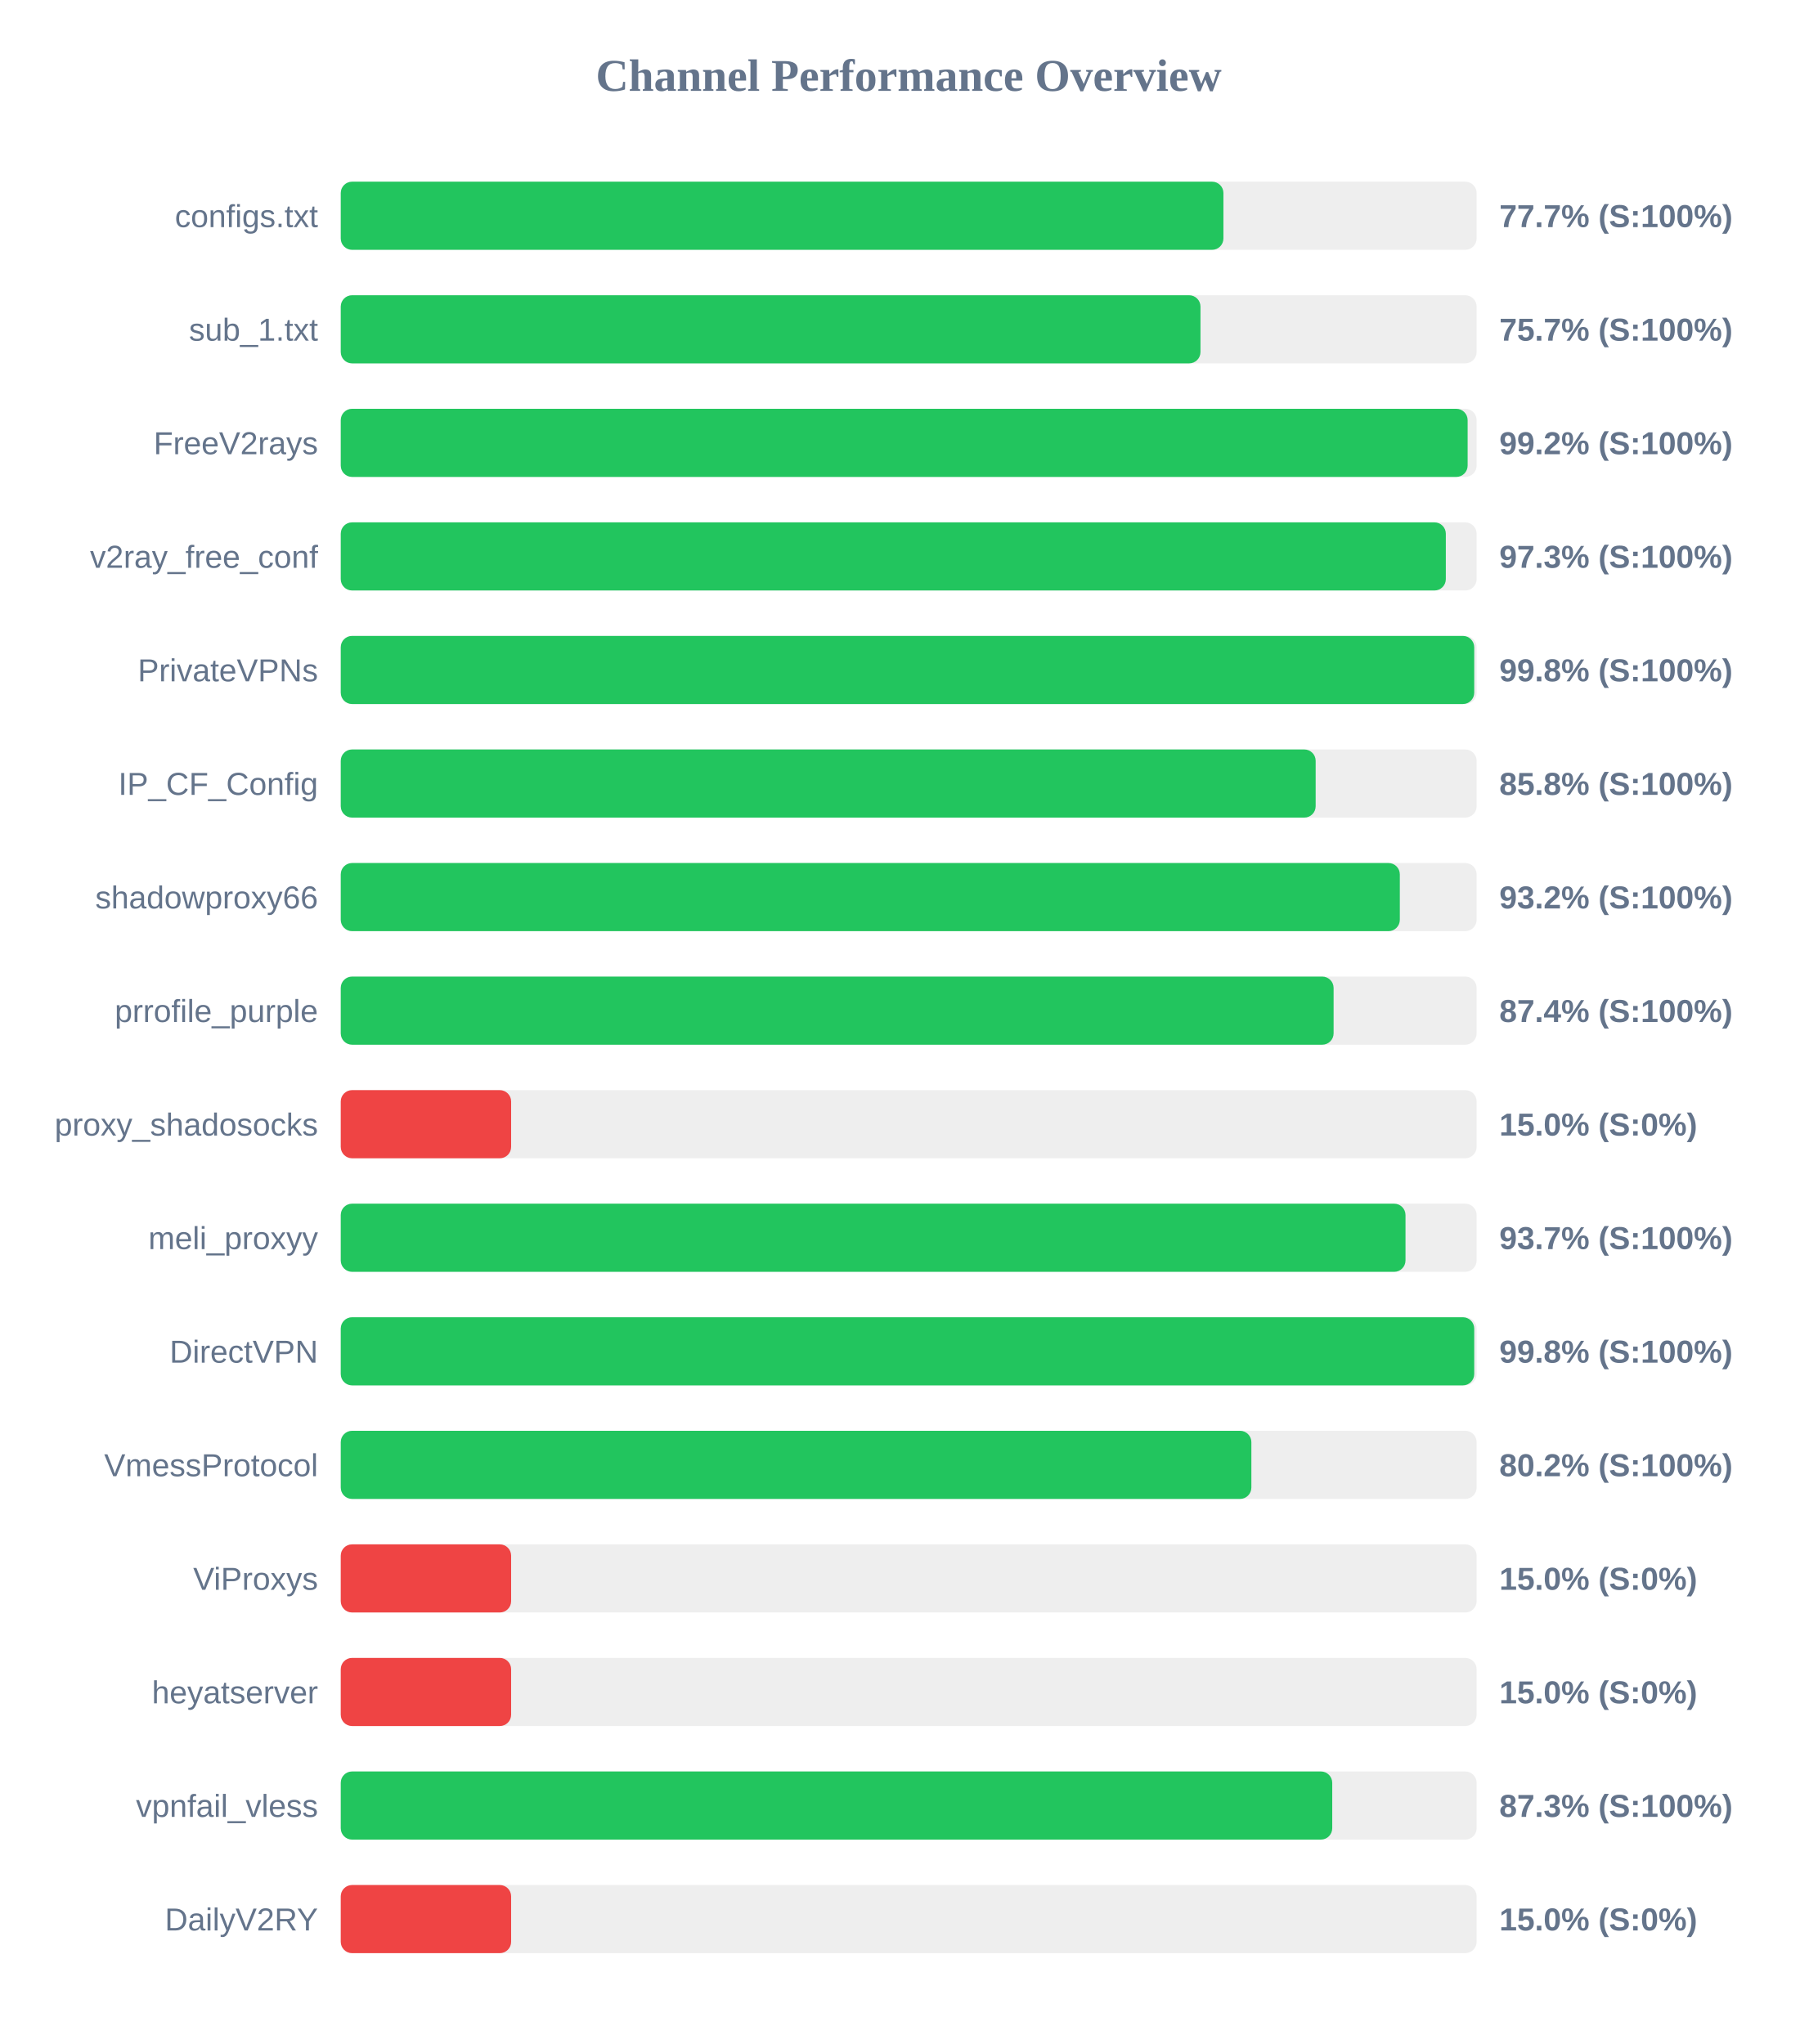
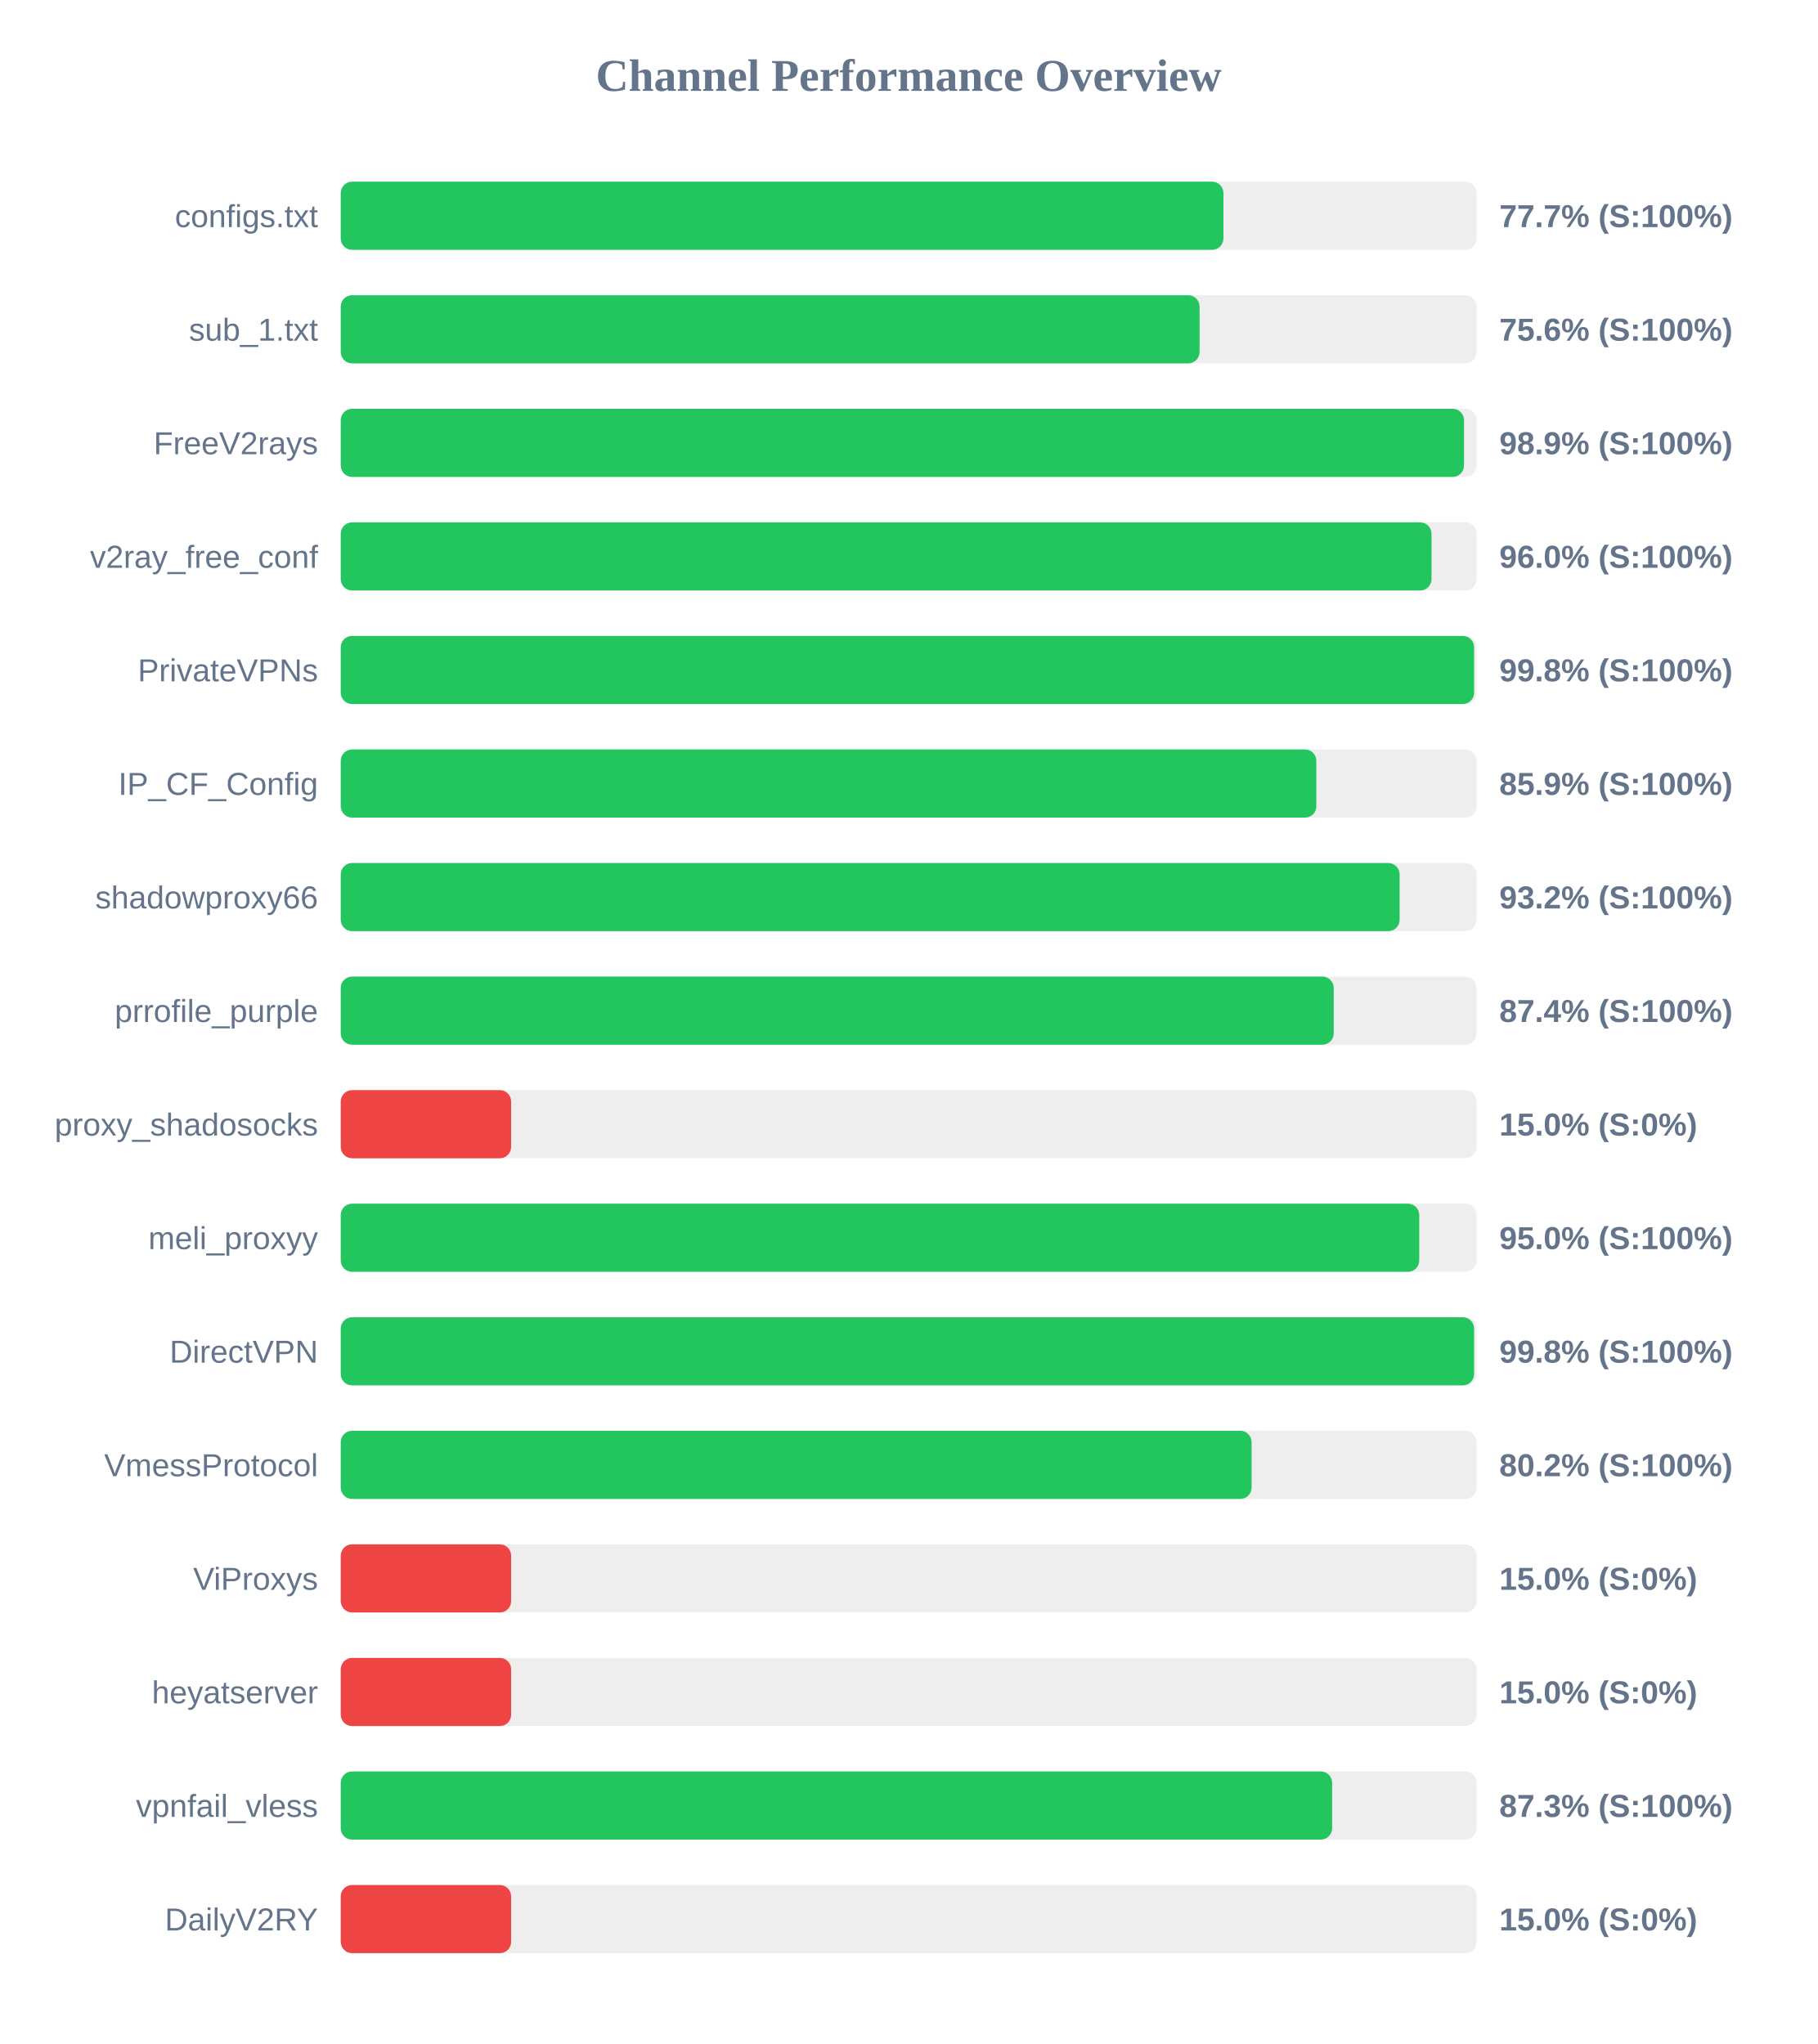
<svg xmlns="http://www.w3.org/2000/svg" width="800" height="900" version="1.1">
  <style>
        .row { font: 14px Arial; fill: #64748b; }
        .score { font: bold 14px Arial; fill: #64748b; }
    </style>
  <text x="400" y="40" text-anchor="middle" font-size="20px" font-weight="bold" fill="#64748b">Channel Performance Overview</text>
  <rect x="150" y="80" width="500" height="30" fill="#eee" rx="5" />
  <rect x="150" y="80" width="388.55" height="30" fill="#22c55e" rx="5" />
  <text x="140" y="100" text-anchor="end" class="row">configs.txt</text>
  <text x="660" y="100" text-anchor="start" class="score">77.7% (S:100%)</text>
  <rect x="150" y="130" width="500" height="30" fill="#eee" rx="5" />
-   <rect x="150" y="130" width="378.45" height="30" fill="#22c55e" rx="5" />
+   <rect x="150" y="130" width="378.05" height="30" fill="#22c55e" rx="5" />
  <text x="140" y="150" text-anchor="end" class="row">sub_1.txt</text>
-   <text x="660" y="150" text-anchor="start" class="score">75.7% (S:100%)</text>
+   <text x="660" y="150" text-anchor="start" class="score">75.6% (S:100%)</text>
  <rect x="150" y="180" width="500" height="30" fill="#eee" rx="5" />
-   <rect x="150" y="180" width="496.05" height="30" fill="#22c55e" rx="5" />
+   <rect x="150" y="180" width="494.45" height="30" fill="#22c55e" rx="5" />
  <text x="140" y="200" text-anchor="end" class="row">FreeV2rays</text>
-   <text x="660" y="200" text-anchor="start" class="score">99.2% (S:100%)</text>
+   <text x="660" y="200" text-anchor="start" class="score">98.9% (S:100%)</text>
  <rect x="150" y="230" width="500" height="30" fill="#eee" rx="5" />
-   <rect x="150" y="230" width="486.45" height="30" fill="#22c55e" rx="5" />
+   <rect x="150" y="230" width="480.15" height="30" fill="#22c55e" rx="5" />
  <text x="140" y="250" text-anchor="end" class="row">v2ray_free_conf</text>
-   <text x="660" y="250" text-anchor="start" class="score">97.3% (S:100%)</text>
+   <text x="660" y="250" text-anchor="start" class="score">96.0% (S:100%)</text>
  <rect x="150" y="280" width="500" height="30" fill="#eee" rx="5" />
-   <rect x="150" y="280" width="498.95" height="30" fill="#22c55e" rx="5" />
+   <rect x="150" y="280" width="498.9" height="30" fill="#22c55e" rx="5" />
  <text x="140" y="300" text-anchor="end" class="row">PrivateVPNs</text>
  <text x="660" y="300" text-anchor="start" class="score">99.8% (S:100%)</text>
  <rect x="150" y="330" width="500" height="30" fill="#eee" rx="5" />
-   <rect x="150" y="330" width="429.15" height="30" fill="#22c55e" rx="5" />
+   <rect x="150" y="330" width="429.45" height="30" fill="#22c55e" rx="5" />
  <text x="140" y="350" text-anchor="end" class="row">IP_CF_Config</text>
-   <text x="660" y="350" text-anchor="start" class="score">85.8% (S:100%)</text>
+   <text x="660" y="350" text-anchor="start" class="score">85.9% (S:100%)</text>
  <rect x="150" y="380" width="500" height="30" fill="#eee" rx="5" />
-   <rect x="150" y="380" width="466.2" height="30" fill="#22c55e" rx="5" />
+   <rect x="150" y="380" width="466.1" height="30" fill="#22c55e" rx="5" />
  <text x="140" y="400" text-anchor="end" class="row">shadowproxy66</text>
  <text x="660" y="400" text-anchor="start" class="score">93.2% (S:100%)</text>
  <rect x="150" y="430" width="500" height="30" fill="#eee" rx="5" />
-   <rect x="150" y="430" width="437.05" height="30" fill="#22c55e" rx="5" />
+   <rect x="150" y="430" width="437.1" height="30" fill="#22c55e" rx="5" />
  <text x="140" y="450" text-anchor="end" class="row">prrofile_purple</text>
  <text x="660" y="450" text-anchor="start" class="score">87.4% (S:100%)</text>
  <rect x="150" y="480" width="500" height="30" fill="#eee" rx="5" />
  <rect x="150" y="480" width="75.0" height="30" fill="#ef4444" rx="5" />
  <text x="140" y="500" text-anchor="end" class="row">proxy_shadosocks</text>
  <text x="660" y="500" text-anchor="start" class="score">15.0% (S:0%)</text>
  <rect x="150" y="530" width="500" height="30" fill="#eee" rx="5" />
-   <rect x="150" y="530" width="468.7" height="30" fill="#22c55e" rx="5" />
+   <rect x="150" y="530" width="474.75" height="30" fill="#22c55e" rx="5" />
  <text x="140" y="550" text-anchor="end" class="row">meli_proxyy</text>
-   <text x="660" y="550" text-anchor="start" class="score">93.7% (S:100%)</text>
+   <text x="660" y="550" text-anchor="start" class="score">95.0% (S:100%)</text>
  <rect x="150" y="580" width="500" height="30" fill="#eee" rx="5" />
-   <rect x="150" y="580" width="498.95" height="30" fill="#22c55e" rx="5" />
+   <rect x="150" y="580" width="498.9" height="30" fill="#22c55e" rx="5" />
  <text x="140" y="600" text-anchor="end" class="row">DirectVPN</text>
  <text x="660" y="600" text-anchor="start" class="score">99.8% (S:100%)</text>
  <rect x="150" y="630" width="500" height="30" fill="#eee" rx="5" />
-   <rect x="150" y="630" width="400.85" height="30" fill="#22c55e" rx="5" />
+   <rect x="150" y="630" width="400.95" height="30" fill="#22c55e" rx="5" />
  <text x="140" y="650" text-anchor="end" class="row">VmessProtocol</text>
  <text x="660" y="650" text-anchor="start" class="score">80.2% (S:100%)</text>
  <rect x="150" y="680" width="500" height="30" fill="#eee" rx="5" />
  <rect x="150" y="680" width="75.0" height="30" fill="#ef4444" rx="5" />
  <text x="140" y="700" text-anchor="end" class="row">ViProxys</text>
  <text x="660" y="700" text-anchor="start" class="score">15.0% (S:0%)</text>
  <rect x="150" y="730" width="500" height="30" fill="#eee" rx="5" />
  <rect x="150" y="730" width="75.0" height="30" fill="#ef4444" rx="5" />
  <text x="140" y="750" text-anchor="end" class="row">heyatserver</text>
  <text x="660" y="750" text-anchor="start" class="score">15.0% (S:0%)</text>
  <rect x="150" y="780" width="500" height="30" fill="#eee" rx="5" />
-   <rect x="150" y="780" width="436.45" height="30" fill="#22c55e" rx="5" />
+   <rect x="150" y="780" width="436.4" height="30" fill="#22c55e" rx="5" />
  <text x="140" y="800" text-anchor="end" class="row">vpnfail_vless</text>
  <text x="660" y="800" text-anchor="start" class="score">87.3% (S:100%)</text>
  <rect x="150" y="830" width="500" height="30" fill="#eee" rx="5" />
  <rect x="150" y="830" width="75.0" height="30" fill="#ef4444" rx="5" />
  <text x="140" y="850" text-anchor="end" class="row">DailyV2RY</text>
  <text x="660" y="850" text-anchor="start" class="score">15.0% (S:0%)</text>
</svg>
